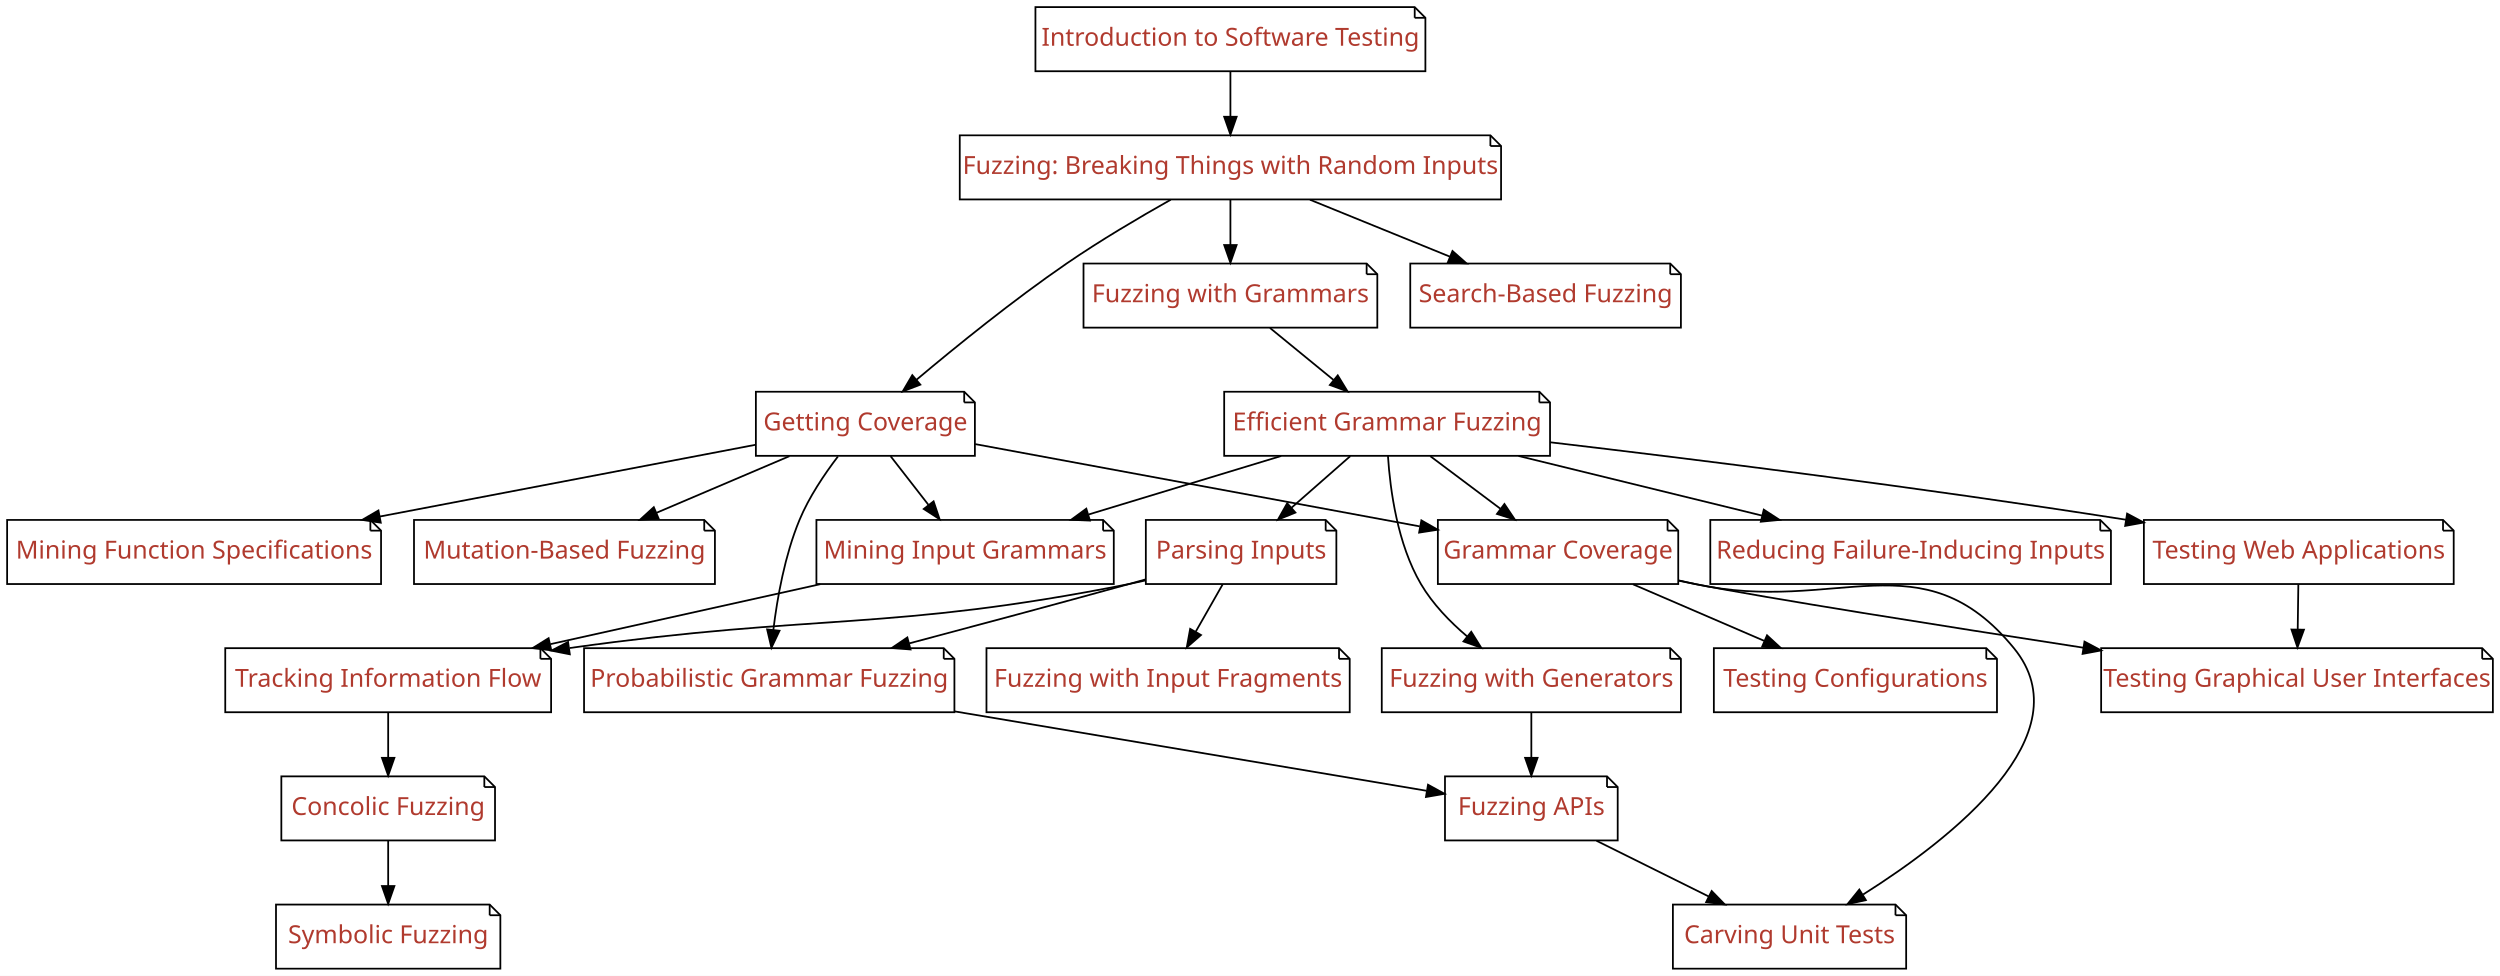
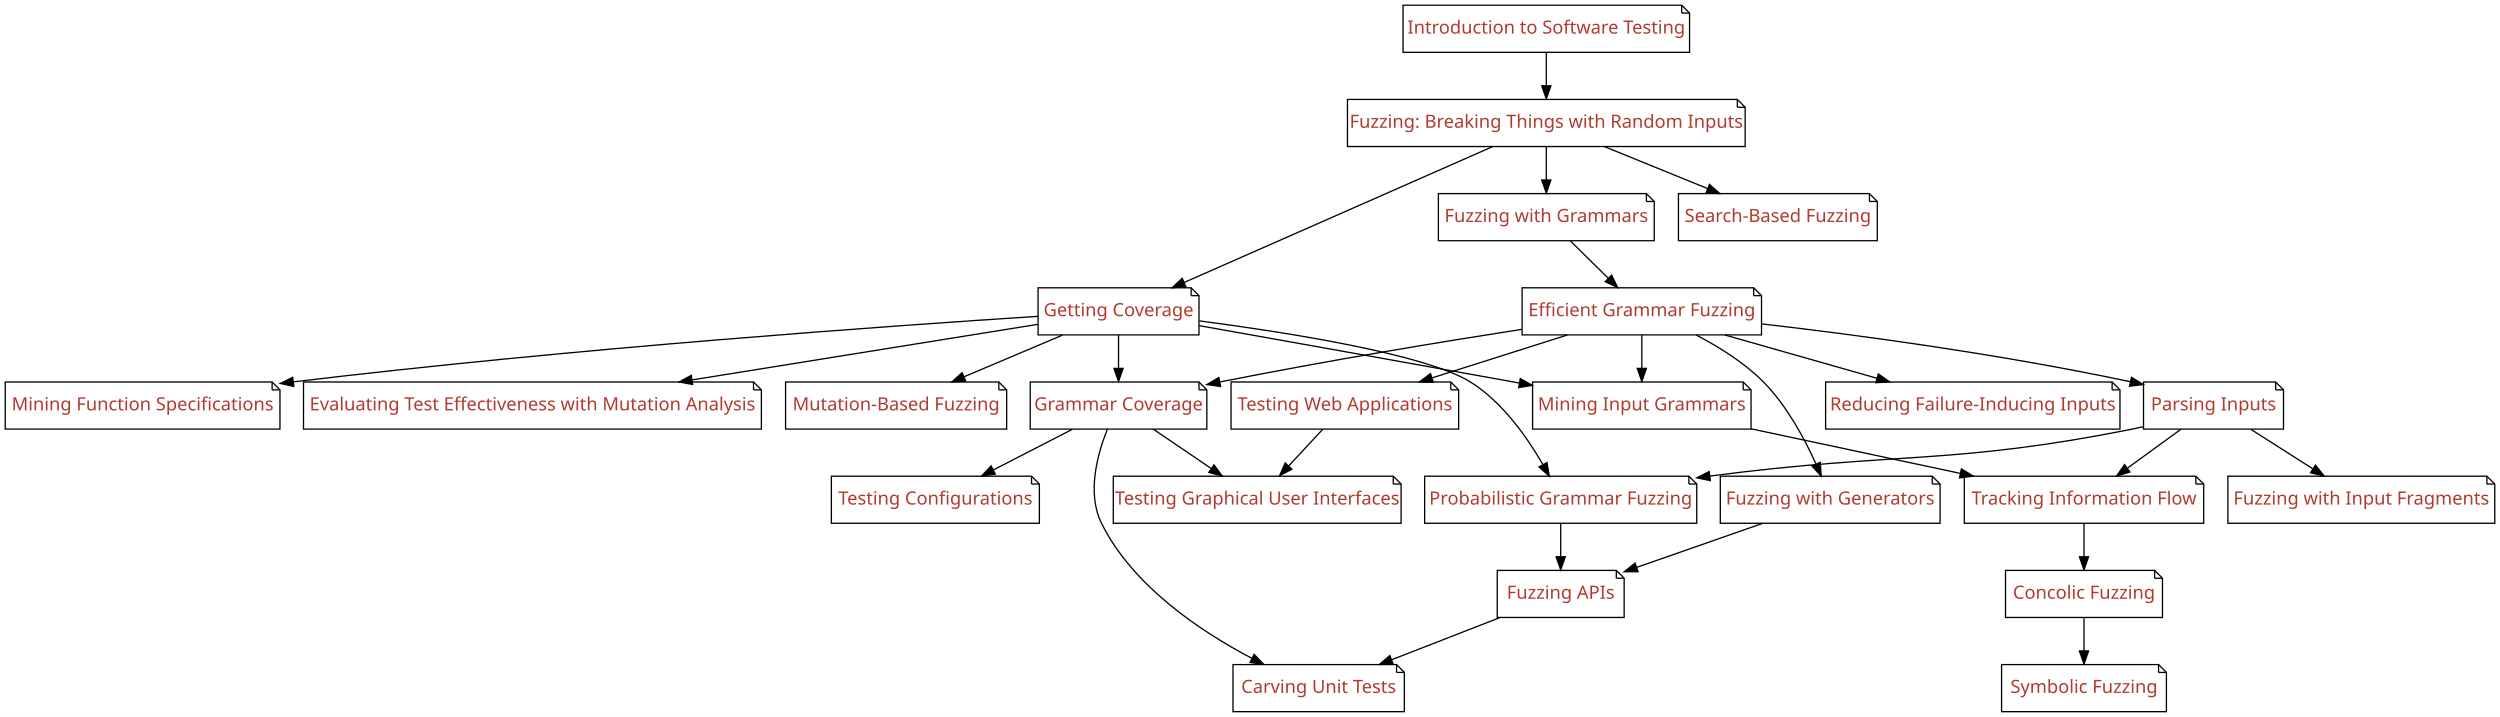
- <svg xmlns="http://www.w3.org/2000/svg" xmlns:xlink="http://www.w3.org/1999/xlink" width="1404pt" height="548pt" viewBox="0.00 0.00 1404.00 548.00">
+ <svg xmlns="http://www.w3.org/2000/svg" xmlns:xlink="http://www.w3.org/1999/xlink" width="1911pt" height="548pt" viewBox="0.00 0.00 1911.00 548.00">
  <g id="graph0" class="graph" transform="scale(1 1) rotate(0) translate(4 544)">
-     <polygon fill="#ffffff" stroke="transparent" points="-4,4 -4,-544 1400,-544 1400,4 -4,4" />
+     <polygon fill="#ffffff" stroke="transparent" points="-4,4 -4,-544 1907,-544 1907,4 -4,4" />
    <g id="node1" class="node">
      <g id="a_node1">
        <a xlink:href="Fuzzer.ipynb" xlink:title="Fuzzer">
-           <polygon fill="#ffffff" stroke="#000000" points="833,-468 535,-468 535,-432 839,-432 839,-462 833,-468" />
-           <polyline fill="none" stroke="#000000" points="833,-468 833,-462 " />
-           <polyline fill="none" stroke="#000000" points="839,-462 833,-462 " />
-           <text text-anchor="middle" x="687" y="-446.3" font-family="Patua One" font-size="14.00" fill="#b03a2e">Fuzzing: Breaking Things with Random Inputs</text>
+           <polygon fill="#ffffff" stroke="#000000" points="1324,-468 1026,-468 1026,-432 1330,-432 1330,-462 1324,-468" />
+           <polyline fill="none" stroke="#000000" points="1324,-468 1324,-462 " />
+           <polyline fill="none" stroke="#000000" points="1330,-462 1324,-462 " />
+           <text text-anchor="middle" x="1178" y="-446.3" font-family="Patua One" font-size="14.00" fill="#b03a2e">Fuzzing: Breaking Things with Random Inputs</text>
        </a>
      </g>
    </g>
    <g id="node2" class="node">
      <g id="a_node2">
        <a xlink:href="Coverage.ipynb" xlink:title="Coverage">
-           <polygon fill="#ffffff" stroke="#000000" points="537.5,-324 420.5,-324 420.5,-288 543.5,-288 543.5,-318 537.5,-324" />
-           <polyline fill="none" stroke="#000000" points="537.5,-324 537.5,-318 " />
-           <polyline fill="none" stroke="#000000" points="543.5,-318 537.5,-318 " />
-           <text text-anchor="middle" x="482" y="-302.3" font-family="Patua One" font-size="14.00" fill="#b03a2e">Getting Coverage</text>
+           <polygon fill="#ffffff" stroke="#000000" points="906.5,-324 789.5,-324 789.5,-288 912.5,-288 912.5,-318 906.5,-324" />
+           <polyline fill="none" stroke="#000000" points="906.5,-324 906.5,-318 " />
+           <polyline fill="none" stroke="#000000" points="912.5,-318 906.5,-318 " />
+           <text text-anchor="middle" x="851" y="-302.3" font-family="Patua One" font-size="14.00" fill="#b03a2e">Getting Coverage</text>
        </a>
      </g>
    </g>
    <g id="edge1" class="edge">
-       <path fill="none" stroke="#000000" d="M653.513,-431.86C635.751,-421.864 613.78,-408.894 595,-396 565.169,-375.518 533.07,-349.535 510.735,-330.758" />
-       <polygon fill="#000000" stroke="#000000" points="512.865,-327.976 502.97,-324.19 508.344,-333.321 512.865,-327.976" />
+       <path fill="none" stroke="#000000" d="M1136.916,-431.908C1076.996,-405.521 965.749,-356.531 901.104,-328.064" />
+       <polygon fill="#000000" stroke="#000000" points="902.478,-324.845 891.916,-324.018 899.657,-331.251 902.478,-324.845" />
    </g>
    <g id="node3" class="node">
      <g id="a_node3">
        <a xlink:href="SearchBasedFuzzer.ipynb" xlink:title="SearchBasedFuzzer">
-           <polygon fill="#ffffff" stroke="#000000" points="934,-396 788,-396 788,-360 940,-360 940,-390 934,-396" />
-           <polyline fill="none" stroke="#000000" points="934,-396 934,-390 " />
-           <polyline fill="none" stroke="#000000" points="940,-390 934,-390 " />
-           <text text-anchor="middle" x="864" y="-374.3" font-family="Patua One" font-size="14.00" fill="#b03a2e">Search-Based Fuzzing</text>
+           <polygon fill="#ffffff" stroke="#000000" points="1425,-396 1279,-396 1279,-360 1431,-360 1431,-390 1425,-396" />
+           <polyline fill="none" stroke="#000000" points="1425,-396 1425,-390 " />
+           <polyline fill="none" stroke="#000000" points="1431,-390 1425,-390 " />
+           <text text-anchor="middle" x="1355" y="-374.3" font-family="Patua One" font-size="14.00" fill="#b03a2e">Search-Based Fuzzing</text>
        </a>
      </g>
    </g>
    <g id="edge2" class="edge">
-       <path fill="none" stroke="#000000" d="M731.665,-431.831C755.548,-422.116 785.129,-410.083 810.263,-399.859" />
-       <polygon fill="#000000" stroke="#000000" points="811.712,-403.048 819.657,-396.038 809.075,-396.564 811.712,-403.048" />
+       <path fill="none" stroke="#000000" d="M1222.665,-431.831C1246.548,-422.116 1276.129,-410.083 1301.263,-399.859" />
+       <polygon fill="#000000" stroke="#000000" points="1302.713,-403.048 1310.657,-396.038 1300.075,-396.564 1302.713,-403.048" />
    </g>
    <g id="node4" class="node">
      <g id="a_node4">
        <a xlink:href="Grammars.ipynb" xlink:title="Grammars">
-           <polygon fill="#ffffff" stroke="#000000" points="763.5,-396 604.5,-396 604.5,-360 769.5,-360 769.5,-390 763.5,-396" />
-           <polyline fill="none" stroke="#000000" points="763.5,-396 763.5,-390 " />
-           <polyline fill="none" stroke="#000000" points="769.5,-390 763.5,-390 " />
-           <text text-anchor="middle" x="687" y="-374.3" font-family="Patua One" font-size="14.00" fill="#b03a2e">Fuzzing with Grammars</text>
+           <polygon fill="#ffffff" stroke="#000000" points="1254.5,-396 1095.5,-396 1095.5,-360 1260.5,-360 1260.5,-390 1254.5,-396" />
+           <polyline fill="none" stroke="#000000" points="1254.5,-396 1254.5,-390 " />
+           <polyline fill="none" stroke="#000000" points="1260.5,-390 1254.5,-390 " />
+           <text text-anchor="middle" x="1178" y="-374.3" font-family="Patua One" font-size="14.00" fill="#b03a2e">Fuzzing with Grammars</text>
        </a>
      </g>
    </g>
    <g id="edge3" class="edge">
-       <path fill="none" stroke="#000000" d="M687,-431.831C687,-424.131 687,-414.974 687,-406.417" />
-       <polygon fill="#000000" stroke="#000000" points="690.5,-406.413 687,-396.413 683.5,-406.413 690.5,-406.413" />
+       <path fill="none" stroke="#000000" d="M1178,-431.831C1178,-424.131 1178,-414.974 1178,-406.417" />
+       <polygon fill="#000000" stroke="#000000" points="1181.5,-406.413 1178,-396.413 1174.5,-406.413 1181.5,-406.413" />
    </g>
    <g id="node6" class="node">
      <g id="a_node6">
        <a xlink:href="MutationFuzzer.ipynb" xlink:title="MutationFuzzer">
-           <polygon fill="#ffffff" stroke="#000000" points="391.5,-252 228.5,-252 228.5,-216 397.5,-216 397.5,-246 391.5,-252" />
-           <polyline fill="none" stroke="#000000" points="391.5,-252 391.5,-246 " />
-           <polyline fill="none" stroke="#000000" points="397.5,-246 391.5,-246 " />
-           <text text-anchor="middle" x="313" y="-230.3" font-family="Patua One" font-size="14.00" fill="#b03a2e">Mutation-Based Fuzzing</text>
+           <polygon fill="#ffffff" stroke="#000000" points="759.5,-252 596.5,-252 596.5,-216 765.5,-216 765.5,-246 759.5,-252" />
+           <polyline fill="none" stroke="#000000" points="759.5,-252 759.5,-246 " />
+           <polyline fill="none" stroke="#000000" points="765.5,-246 759.5,-246 " />
+           <text text-anchor="middle" x="681" y="-230.3" font-family="Patua One" font-size="14.00" fill="#b03a2e">Mutation-Based Fuzzing</text>
        </a>
      </g>
    </g>
    <g id="edge5" class="edge">
-       <path fill="none" stroke="#000000" d="M439.354,-287.831C416.651,-278.159 388.555,-266.189 364.626,-255.994" />
-       <polygon fill="#000000" stroke="#000000" points="365.911,-252.738 355.339,-252.038 363.167,-259.178 365.911,-252.738" />
+       <path fill="none" stroke="#000000" d="M808.102,-287.831C785.264,-278.159 757.002,-266.189 732.931,-255.994" />
+       <polygon fill="#000000" stroke="#000000" points="734.163,-252.715 723.59,-252.038 731.433,-259.161 734.163,-252.715" />
    </g>
    <g id="node7" class="node">
      <g id="a_node7">
-         <a xlink:href="GrammarCoverageFuzzer.ipynb" xlink:title="GrammarCoverageFuzzer">
-           <polygon fill="#ffffff" stroke="#000000" points="932.5,-252 803.5,-252 803.5,-216 938.5,-216 938.5,-246 932.5,-252" />
-           <polyline fill="none" stroke="#000000" points="932.5,-252 932.5,-246 " />
-           <polyline fill="none" stroke="#000000" points="938.5,-246 932.5,-246 " />
-           <text text-anchor="middle" x="871" y="-230.3" font-family="Patua One" font-size="14.00" fill="#b03a2e">Grammar Coverage</text>
+         <a xlink:href="MutationAnalysis.ipynb" xlink:title="MutationAnalysis">
+           <polygon fill="#ffffff" stroke="#000000" points="572,-252 228,-252 228,-216 578,-216 578,-246 572,-252" />
+           <polyline fill="none" stroke="#000000" points="572,-252 572,-246 " />
+           <polyline fill="none" stroke="#000000" points="578,-246 572,-246 " />
+           <text text-anchor="middle" x="403" y="-230.3" font-family="Patua One" font-size="14.00" fill="#b03a2e">Evaluating Test Effectiveness with Mutation Analysis</text>
        </a>
      </g>
    </g>
    <g id="edge6" class="edge">
-       <path fill="none" stroke="#000000" d="M543.638,-294.591C611.262,-282.075 719.929,-261.962 793.33,-248.376" />
-       <polygon fill="#000000" stroke="#000000" points="794.249,-251.765 803.445,-246.504 792.975,-244.882 794.249,-251.765" />
+       <path fill="none" stroke="#000000" d="M789.178,-296.064C721.295,-285.155 610.584,-267.362 525.066,-253.618" />
+       <polygon fill="#000000" stroke="#000000" points="525.46,-250.136 515.031,-252.005 524.349,-257.048 525.46,-250.136" />
    </g>
    <g id="node8" class="node">
      <g id="a_node8">
-         <a xlink:href="ProbabilisticGrammarFuzzer.ipynb" xlink:title="ProbabilisticGrammarFuzzer">
-           <polygon fill="#ffffff" stroke="#000000" points="526,-180 324,-180 324,-144 532,-144 532,-174 526,-180" />
-           <polyline fill="none" stroke="#000000" points="526,-180 526,-174 " />
-           <polyline fill="none" stroke="#000000" points="532,-174 526,-174 " />
-           <text text-anchor="middle" x="428" y="-158.3" font-family="Patua One" font-size="14.00" fill="#b03a2e">Probabilistic Grammar Fuzzing</text>
+         <a xlink:href="GrammarCoverageFuzzer.ipynb" xlink:title="GrammarCoverageFuzzer">
+           <polygon fill="#ffffff" stroke="#000000" points="912.5,-252 783.5,-252 783.5,-216 918.5,-216 918.5,-246 912.5,-252" />
+           <polyline fill="none" stroke="#000000" points="912.5,-252 912.5,-246 " />
+           <polyline fill="none" stroke="#000000" points="918.5,-246 912.5,-246 " />
+           <text text-anchor="middle" x="851" y="-230.3" font-family="Patua One" font-size="14.00" fill="#b03a2e">Grammar Coverage</text>
        </a>
      </g>
    </g>
    <g id="edge7" class="edge">
-       <path fill="none" stroke="#000000" d="M466.572,-287.627C458.971,-277.668 450.319,-264.804 445,-252 436.79,-232.236 432.514,-208.378 430.305,-190.193" />
-       <polygon fill="#000000" stroke="#000000" points="433.781,-189.783 429.228,-180.216 426.821,-190.534 433.781,-189.783" />
+       <path fill="none" stroke="#000000" d="M851,-287.831C851,-280.131 851,-270.974 851,-262.417" />
+       <polygon fill="#000000" stroke="#000000" points="854.5,-262.413 851,-252.413 847.5,-262.413 854.5,-262.413" />
    </g>
    <g id="node9" class="node">
      <g id="a_node9">
-         <a xlink:href="GrammarMiner.ipynb" xlink:title="GrammarMiner">
-           <polygon fill="#ffffff" stroke="#000000" points="615.5,-252 454.5,-252 454.5,-216 621.5,-216 621.5,-246 615.5,-252" />
-           <polyline fill="none" stroke="#000000" points="615.5,-252 615.5,-246 " />
-           <polyline fill="none" stroke="#000000" points="621.5,-246 615.5,-246 " />
-           <text text-anchor="middle" x="538" y="-230.3" font-family="Patua One" font-size="14.00" fill="#b03a2e">Mining Input Grammars</text>
+         <a xlink:href="ProbabilisticGrammarFuzzer.ipynb" xlink:title="ProbabilisticGrammarFuzzer">
+           <polygon fill="#ffffff" stroke="#000000" points="1287,-180 1085,-180 1085,-144 1293,-144 1293,-174 1287,-180" />
+           <polyline fill="none" stroke="#000000" points="1287,-180 1287,-174 " />
+           <polyline fill="none" stroke="#000000" points="1293,-174 1287,-174 " />
+           <text text-anchor="middle" x="1189" y="-158.3" font-family="Patua One" font-size="14.00" fill="#b03a2e">Probabilistic Grammar Fuzzing</text>
        </a>
      </g>
    </g>
    <g id="edge8" class="edge">
-       <path fill="none" stroke="#000000" d="M496.131,-287.831C502.581,-279.539 510.344,-269.557 517.425,-260.453" />
-       <polygon fill="#000000" stroke="#000000" points="520.302,-262.456 523.679,-252.413 514.776,-258.158 520.302,-262.456" />
+       <path fill="none" stroke="#000000" d="M912.774,-298.707C981.12,-289.758 1086.095,-273.134 1120,-252 1144.487,-236.736 1163.551,-209.453 1175.376,-188.914" />
+       <polygon fill="#000000" stroke="#000000" points="1178.518,-190.465 1180.293,-180.02 1172.391,-187.078 1178.518,-190.465" />
    </g>
    <g id="node10" class="node">
      <g id="a_node10">
+         <a xlink:href="GrammarMiner.ipynb" xlink:title="GrammarMiner">
+           <polygon fill="#ffffff" stroke="#000000" points="1328.5,-252 1167.5,-252 1167.5,-216 1334.5,-216 1334.5,-246 1328.5,-252" />
+           <polyline fill="none" stroke="#000000" points="1328.5,-252 1328.5,-246 " />
+           <polyline fill="none" stroke="#000000" points="1334.5,-246 1328.5,-246 " />
+           <text text-anchor="middle" x="1251" y="-230.3" font-family="Patua One" font-size="14.00" fill="#b03a2e">Mining Input Grammars</text>
+         </a>
+       </g>
+     </g>
+     <g id="edge9" class="edge">
+       <path fill="none" stroke="#000000" d="M912.614,-295.07C973.656,-284.222 1069.802,-267.079 1153,-252 1154.463,-251.735 1155.938,-251.467 1157.422,-251.198" />
+       <polygon fill="#000000" stroke="#000000" points="1158.125,-254.627 1167.337,-249.394 1156.872,-247.74 1158.125,-254.627" />
+     </g>
+     <g id="node11" class="node">
+       <g id="a_node11">
        <a xlink:href="DynamicInvariants.ipynb" xlink:title="DynamicInvariants">
          <polygon fill="#ffffff" stroke="#000000" points="204,-252 0,-252 0,-216 210,-216 210,-246 204,-252" />
          <polyline fill="none" stroke="#000000" points="204,-252 204,-246 " />
          <polyline fill="none" stroke="#000000" points="210,-246 204,-246 " />
          <text text-anchor="middle" x="105" y="-230.3" font-family="Patua One" font-size="14.00" fill="#b03a2e">Mining Function Specifications</text>
        </a>
      </g>
    </g>
-     <g id="edge9" class="edge">
-       <path fill="none" stroke="#000000" d="M420.168,-294.191C363.026,-283.278 276.979,-266.845 209.225,-253.905" />
-       <polygon fill="#000000" stroke="#000000" points="209.845,-250.46 199.366,-252.022 208.532,-257.336 209.845,-250.46" />
-     </g>
-     <g id="node11" class="node">
-       <g id="a_node11">
+     <g id="edge10" class="edge">
+       <path fill="none" stroke="#000000" d="M789.396,-302.202C677.953,-295.011 435.262,-277.884 220.452,-252.131" />
+       <polygon fill="#000000" stroke="#000000" points="220.592,-248.622 210.244,-250.898 219.752,-255.572 220.592,-248.622" />
+     </g>
+     <g id="node12" class="node">
+       <g id="a_node12">
        <a xlink:href="GrammarFuzzer.ipynb" xlink:title="GrammarFuzzer">
-           <polygon fill="#ffffff" stroke="#000000" points="860.5,-324 683.5,-324 683.5,-288 866.5,-288 866.5,-318 860.5,-324" />
-           <polyline fill="none" stroke="#000000" points="860.5,-324 860.5,-318 " />
-           <polyline fill="none" stroke="#000000" points="866.5,-318 860.5,-318 " />
-           <text text-anchor="middle" x="775" y="-302.3" font-family="Patua One" font-size="14.00" fill="#b03a2e">Efficient Grammar Fuzzing</text>
-         </a>
-       </g>
-     </g>
-     <g id="edge10" class="edge">
-       <path fill="none" stroke="#000000" d="M709.206,-359.831C720.045,-350.963 733.244,-340.164 744.968,-330.572" />
-       <polygon fill="#000000" stroke="#000000" points="747.278,-333.204 752.801,-324.163 742.845,-327.786 747.278,-333.204" />
+           <polygon fill="#ffffff" stroke="#000000" points="1336.5,-324 1159.5,-324 1159.5,-288 1342.5,-288 1342.5,-318 1336.5,-324" />
+           <polyline fill="none" stroke="#000000" points="1336.5,-324 1336.5,-318 " />
+           <polyline fill="none" stroke="#000000" points="1342.5,-318 1336.5,-318 " />
+           <text text-anchor="middle" x="1251" y="-302.3" font-family="Patua One" font-size="14.00" fill="#b03a2e">Efficient Grammar Fuzzing</text>
+         </a>
+       </g>
+     </g>
+     <g id="edge11" class="edge">
+       <path fill="none" stroke="#000000" d="M1196.421,-359.831C1205.153,-351.219 1215.732,-340.785 1225.242,-331.405" />
+       <polygon fill="#000000" stroke="#000000" points="1227.923,-333.677 1232.585,-324.163 1223.007,-328.693 1227.923,-333.677" />
    </g>
    <g id="node5" class="node">
      <g id="a_node5">
        <a xlink:href="Intro_Testing.ipynb" xlink:title="Intro_Testing">
-           <polygon fill="#ffffff" stroke="#000000" points="790.5,-540 577.5,-540 577.5,-504 796.5,-504 796.5,-534 790.5,-540" />
-           <polyline fill="none" stroke="#000000" points="790.5,-540 790.5,-534 " />
-           <polyline fill="none" stroke="#000000" points="796.5,-534 790.5,-534 " />
-           <text text-anchor="middle" x="687" y="-518.3" font-family="Patua One" font-size="14.00" fill="#b03a2e">Introduction to Software Testing</text>
+           <polygon fill="#ffffff" stroke="#000000" points="1281.5,-540 1068.5,-540 1068.5,-504 1287.5,-504 1287.5,-534 1281.5,-540" />
+           <polyline fill="none" stroke="#000000" points="1281.5,-540 1281.5,-534 " />
+           <polyline fill="none" stroke="#000000" points="1287.5,-534 1281.5,-534 " />
+           <text text-anchor="middle" x="1178" y="-518.3" font-family="Patua One" font-size="14.00" fill="#b03a2e">Introduction to Software Testing</text>
        </a>
      </g>
    </g>
    <g id="edge4" class="edge">
-       <path fill="none" stroke="#000000" d="M687,-503.831C687,-496.131 687,-486.974 687,-478.417" />
-       <polygon fill="#000000" stroke="#000000" points="690.5,-478.413 687,-468.413 683.5,-478.413 690.5,-478.413" />
+       <path fill="none" stroke="#000000" d="M1178,-503.831C1178,-496.131 1178,-486.974 1178,-478.417" />
+       <polygon fill="#000000" stroke="#000000" points="1181.5,-478.413 1178,-468.413 1174.5,-478.413 1181.5,-478.413" />
+     </g>
+     <g id="node17" class="node">
+       <g id="a_node17">
+         <a xlink:href="ConfigurationFuzzer.ipynb" xlink:title="ConfigurationFuzzer">
+           <polygon fill="#ffffff" stroke="#000000" points="784.5,-180 631.5,-180 631.5,-144 790.5,-144 790.5,-174 784.5,-180" />
+           <polyline fill="none" stroke="#000000" points="784.5,-180 784.5,-174 " />
+           <polyline fill="none" stroke="#000000" points="790.5,-174 784.5,-174 " />
+           <text text-anchor="middle" x="711" y="-158.3" font-family="Patua One" font-size="14.00" fill="#b03a2e">Testing Configurations</text>
+         </a>
+       </g>
+     </g>
+     <g id="edge18" class="edge">
+       <path fill="none" stroke="#000000" d="M815.672,-215.831C797.351,-206.409 774.79,-194.806 755.311,-184.788" />
+       <polygon fill="#000000" stroke="#000000" points="756.81,-181.624 746.317,-180.163 753.609,-187.849 756.81,-181.624" />
+     </g>
+     <g id="node18" class="node">
+       <g id="a_node18">
+         <a xlink:href="Carver.ipynb" xlink:title="Carver">
+           <polygon fill="#ffffff" stroke="#000000" points="1063.5,-36 938.5,-36 938.5,0 1069.5,0 1069.5,-30 1063.5,-36" />
+           <polyline fill="none" stroke="#000000" points="1063.5,-36 1063.5,-30 " />
+           <polyline fill="none" stroke="#000000" points="1069.5,-30 1063.5,-30 " />
+           <text text-anchor="middle" x="1004" y="-14.3" font-family="Patua One" font-size="14.00" fill="#b03a2e">Carving Unit Tests</text>
+         </a>
+       </g>
+     </g>
+     <g id="edge19" class="edge">
+       <path fill="none" stroke="#000000" d="M842.429,-215.774C834.855,-196.864 826.628,-166.908 838,-144 861.755,-96.146 913.335,-61.576 952.737,-40.887" />
+       <polygon fill="#000000" stroke="#000000" points="954.644,-43.843 961.958,-36.179 951.46,-37.609 954.644,-43.843" />
+     </g>
+     <g id="node19" class="node">
+       <g id="a_node19">
+         <a xlink:href="GUIFuzzer.ipynb" xlink:title="GUIFuzzer">
+           <polygon fill="#ffffff" stroke="#000000" points="1061,-180 847,-180 847,-144 1067,-144 1067,-174 1061,-180" />
+           <polyline fill="none" stroke="#000000" points="1061,-180 1061,-174 " />
+           <polyline fill="none" stroke="#000000" points="1067,-174 1061,-174 " />
+           <text text-anchor="middle" x="957" y="-158.3" font-family="Patua One" font-size="14.00" fill="#b03a2e">Testing Graphical User Interfaces</text>
+         </a>
+       </g>
+     </g>
+     <g id="edge20" class="edge">
+       <path fill="none" stroke="#000000" d="M877.748,-215.831C891.055,-206.793 907.316,-195.748 921.638,-186.02" />
+       <polygon fill="#000000" stroke="#000000" points="923.955,-188.677 930.26,-180.163 920.021,-182.886 923.955,-188.677" />
+     </g>
+     <g id="node22" class="node">
+       <g id="a_node22">
+         <a xlink:href="APIFuzzer.ipynb" xlink:title="APIFuzzer">
+           <polygon fill="#ffffff" stroke="#000000" points="1231.5,-108 1140.5,-108 1140.5,-72 1237.5,-72 1237.5,-102 1231.5,-108" />
+           <polyline fill="none" stroke="#000000" points="1231.5,-108 1231.5,-102 " />
+           <polyline fill="none" stroke="#000000" points="1237.5,-102 1231.5,-102 " />
+           <text text-anchor="middle" x="1189" y="-86.3" font-family="Patua One" font-size="14.00" fill="#b03a2e">Fuzzing APIs</text>
+         </a>
+       </g>
+     </g>
+     <g id="edge24" class="edge">
+       <path fill="none" stroke="#000000" d="M1189,-143.831C1189,-136.131 1189,-126.974 1189,-118.417" />
+       <polygon fill="#000000" stroke="#000000" points="1192.5,-118.413 1189,-108.413 1185.5,-118.413 1192.5,-118.413" />
+     </g>
+     <g id="node21" class="node">
+       <g id="a_node21">
+         <a xlink:href="InformationFlow.ipynb" xlink:title="InformationFlow">
+           <polygon fill="#ffffff" stroke="#000000" points="1674.5,-180 1497.5,-180 1497.5,-144 1680.5,-144 1680.5,-174 1674.5,-180" />
+           <polyline fill="none" stroke="#000000" points="1674.5,-180 1674.5,-174 " />
+           <polyline fill="none" stroke="#000000" points="1680.5,-174 1674.5,-174 " />
+           <text text-anchor="middle" x="1589" y="-158.3" font-family="Patua One" font-size="14.00" fill="#b03a2e">Tracking Information Flow</text>
+         </a>
+       </g>
+     </g>
+     <g id="edge26" class="edge">
+       <path fill="none" stroke="#000000" d="M1334.551,-216.202C1383.026,-205.876 1444.231,-192.838 1494.464,-182.138" />
+       <polygon fill="#000000" stroke="#000000" points="1495.306,-185.537 1504.357,-180.03 1493.848,-178.691 1495.306,-185.537" />
+     </g>
+     <g id="edge12" class="edge">
+       <path fill="none" stroke="#000000" d="M1159.174,-292.25C1096.842,-282.541 1012.354,-268.652 928.508,-252.036" />
+       <polygon fill="#000000" stroke="#000000" points="929.044,-248.574 918.553,-250.049 927.675,-255.439 929.044,-248.574" />
+     </g>
+     <g id="edge16" class="edge">
+       <path fill="none" stroke="#000000" d="M1251,-287.831C1251,-280.131 1251,-270.974 1251,-262.417" />
+       <polygon fill="#000000" stroke="#000000" points="1254.5,-262.413 1251,-252.413 1247.5,-262.413 1254.5,-262.413" />
+     </g>
+     <g id="node13" class="node">
+       <g id="a_node13">
+         <a xlink:href="Parser.ipynb" xlink:title="Parser">
+           <polygon fill="#ffffff" stroke="#000000" points="1735.5,-252 1634.5,-252 1634.5,-216 1741.5,-216 1741.5,-246 1735.5,-252" />
+           <polyline fill="none" stroke="#000000" points="1735.5,-252 1735.5,-246 " />
+           <polyline fill="none" stroke="#000000" points="1741.5,-246 1735.5,-246 " />
+           <text text-anchor="middle" x="1688" y="-230.3" font-family="Patua One" font-size="14.00" fill="#b03a2e">Parsing Inputs</text>
+         </a>
+       </g>
+     </g>
+     <g id="edge13" class="edge">
+       <path fill="none" stroke="#000000" d="M1342.566,-296.432C1416.501,-287.871 1523.281,-273.622 1624.565,-252.172" />
+       <polygon fill="#000000" stroke="#000000" points="1625.305,-255.593 1634.349,-250.073 1623.837,-248.748 1625.305,-255.593" />
+     </g>
+     <g id="node14" class="node">
+       <g id="a_node14">
+         <a xlink:href="GeneratorGrammarFuzzer.ipynb" xlink:title="GeneratorGrammarFuzzer">
+           <polygon fill="#ffffff" stroke="#000000" points="1473,-180 1311,-180 1311,-144 1479,-144 1479,-174 1473,-180" />
+           <polyline fill="none" stroke="#000000" points="1473,-180 1473,-174 " />
+           <polyline fill="none" stroke="#000000" points="1479,-174 1473,-174 " />
+           <text text-anchor="middle" x="1395" y="-158.3" font-family="Patua One" font-size="14.00" fill="#b03a2e">Fuzzing with Generators</text>
+         </a>
+       </g>
+     </g>
+     <g id="edge14" class="edge">
+       <path fill="none" stroke="#000000" d="M1292.68,-287.83C1310.003,-278.84 1329.423,-266.731 1344,-252 1361.749,-234.063 1375.378,-208.704 1384.063,-189.473" />
+       <polygon fill="#000000" stroke="#000000" points="1387.383,-190.614 1388.15,-180.047 1380.961,-187.83 1387.383,-190.614" />
+     </g>
+     <g id="node15" class="node">
+       <g id="a_node15">
+         <a xlink:href="Reducer.ipynb" xlink:title="Reducer">
+           <polygon fill="#ffffff" stroke="#000000" points="1610.5,-252 1391.5,-252 1391.5,-216 1616.5,-216 1616.5,-246 1610.5,-252" />
+           <polyline fill="none" stroke="#000000" points="1610.5,-252 1610.5,-246 " />
+           <polyline fill="none" stroke="#000000" points="1616.5,-246 1610.5,-246 " />
+           <text text-anchor="middle" x="1504" y="-230.3" font-family="Patua One" font-size="14.00" fill="#b03a2e">Reducing Failure-Inducing Inputs</text>
+         </a>
+       </g>
+     </g>
+     <g id="edge15" class="edge">
+       <path fill="none" stroke="#000000" d="M1314.516,-287.924C1349.854,-277.868 1393.997,-265.305 1430.784,-254.836" />
+       <polygon fill="#000000" stroke="#000000" points="1431.798,-258.187 1440.458,-252.083 1429.882,-251.454 1431.798,-258.187" />
    </g>
    <g id="node16" class="node">
      <g id="a_node16">
-         <a xlink:href="ConfigurationFuzzer.ipynb" xlink:title="ConfigurationFuzzer">
-           <polygon fill="#ffffff" stroke="#000000" points="1111.5,-180 958.5,-180 958.5,-144 1117.5,-144 1117.5,-174 1111.5,-180" />
-           <polyline fill="none" stroke="#000000" points="1111.5,-180 1111.5,-174 " />
-           <polyline fill="none" stroke="#000000" points="1117.5,-174 1111.5,-174 " />
-           <text text-anchor="middle" x="1038" y="-158.3" font-family="Patua One" font-size="14.00" fill="#b03a2e">Testing Configurations</text>
+         <a xlink:href="WebFuzzer.ipynb" xlink:title="WebFuzzer">
+           <polygon fill="#ffffff" stroke="#000000" points="1105,-252 937,-252 937,-216 1111,-216 1111,-246 1105,-252" />
+           <polyline fill="none" stroke="#000000" points="1105,-252 1105,-246 " />
+           <polyline fill="none" stroke="#000000" points="1111,-246 1105,-246 " />
+           <text text-anchor="middle" x="1024" y="-230.3" font-family="Patua One" font-size="14.00" fill="#b03a2e">Testing Web Applications</text>
        </a>
      </g>
    </g>
    <g id="edge17" class="edge">
-       <path fill="none" stroke="#000000" d="M913.141,-215.831C935.476,-206.202 963.094,-194.295 986.671,-184.13" />
-       <polygon fill="#000000" stroke="#000000" points="988.365,-187.211 996.162,-180.038 985.593,-180.783 988.365,-187.211" />
-     </g>
-     <g id="node17" class="node">
-       <g id="a_node17">
-         <a xlink:href="Carver.ipynb" xlink:title="Carver">
-           <polygon fill="#ffffff" stroke="#000000" points="1060.5,-36 935.5,-36 935.5,0 1066.5,0 1066.5,-30 1060.5,-36" />
-           <polyline fill="none" stroke="#000000" points="1060.5,-36 1060.5,-30 " />
-           <polyline fill="none" stroke="#000000" points="1066.5,-30 1060.5,-30 " />
-           <text text-anchor="middle" x="1001" y="-14.3" font-family="Patua One" font-size="14.00" fill="#b03a2e">Carving Unit Tests</text>
-         </a>
-       </g>
-     </g>
-     <g id="edge18" class="edge">
-       <path fill="none" stroke="#000000" d="M938.579,-218.077C941.762,-217.366 944.914,-216.671 948,-216 1027.296,-198.762 1075.586,-242.783 1127,-180 1166.61,-131.63 1092.729,-73.461 1042.324,-41.65" />
-       <polygon fill="#000000" stroke="#000000" points="1043.875,-38.493 1033.529,-36.212 1040.194,-44.448 1043.875,-38.493" />
-     </g>
-     <g id="node18" class="node">
-       <g id="a_node18">
-         <a xlink:href="GUIFuzzer.ipynb" xlink:title="GUIFuzzer">
-           <polygon fill="#ffffff" stroke="#000000" points="1390,-180 1176,-180 1176,-144 1396,-144 1396,-174 1390,-180" />
-           <polyline fill="none" stroke="#000000" points="1390,-180 1390,-174 " />
-           <polyline fill="none" stroke="#000000" points="1396,-174 1390,-174 " />
-           <text text-anchor="middle" x="1286" y="-158.3" font-family="Patua One" font-size="14.00" fill="#b03a2e">Testing Graphical User Interfaces</text>
-         </a>
-       </g>
-     </g>
-     <g id="edge19" class="edge">
-       <path fill="none" stroke="#000000" d="M938.547,-217.923C941.739,-217.254 944.902,-216.609 948,-216 988.82,-207.979 1086.093,-192.579 1165.858,-180.271" />
-       <polygon fill="#000000" stroke="#000000" points="1166.64,-183.691 1175.991,-178.709 1165.574,-176.773 1166.64,-183.691" />
-     </g>
-     <g id="node21" class="node">
-       <g id="a_node21">
-         <a xlink:href="APIFuzzer.ipynb" xlink:title="APIFuzzer">
-           <polygon fill="#ffffff" stroke="#000000" points="898.5,-108 807.5,-108 807.5,-72 904.5,-72 904.5,-102 898.5,-108" />
-           <polyline fill="none" stroke="#000000" points="898.5,-108 898.5,-102 " />
-           <polyline fill="none" stroke="#000000" points="904.5,-102 898.5,-102 " />
-           <text text-anchor="middle" x="856" y="-86.3" font-family="Patua One" font-size="14.00" fill="#b03a2e">Fuzzing APIs</text>
-         </a>
-       </g>
-     </g>
-     <g id="edge23" class="edge">
-       <path fill="none" stroke="#000000" d="M532.153,-144.479C615.352,-130.483 728.943,-111.374 797.125,-99.904" />
-       <polygon fill="#000000" stroke="#000000" points="797.976,-103.31 807.257,-98.2 796.815,-96.407 797.976,-103.31" />
+       <path fill="none" stroke="#000000" d="M1194.011,-287.924C1162.709,-277.996 1123.708,-265.625 1090.959,-255.238" />
+       <polygon fill="#000000" stroke="#000000" points="1091.602,-251.77 1081.012,-252.083 1089.486,-258.443 1091.602,-251.77" />
+     </g>
+     <g id="edge22" class="edge">
+       <path fill="none" stroke="#000000" d="M1634.371,-217.819C1631.551,-217.16 1628.748,-216.547 1626,-216 1487.097,-188.333 1447.355,-198.896 1303.139,-180.104" />
+       <polygon fill="#000000" stroke="#000000" points="1303.404,-176.608 1293.03,-178.761 1302.483,-183.547 1303.404,-176.608" />
    </g>
    <g id="node20" class="node">
      <g id="a_node20">
-         <a xlink:href="InformationFlow.ipynb" xlink:title="InformationFlow">
-           <polygon fill="#ffffff" stroke="#000000" points="299.5,-180 122.5,-180 122.5,-144 305.5,-144 305.5,-174 299.5,-180" />
-           <polyline fill="none" stroke="#000000" points="299.5,-180 299.5,-174 " />
-           <polyline fill="none" stroke="#000000" points="305.5,-174 299.5,-174 " />
-           <text text-anchor="middle" x="214" y="-158.3" font-family="Patua One" font-size="14.00" fill="#b03a2e">Tracking Information Flow</text>
-         </a>
-       </g>
+         <a xlink:href="LangFuzzer.ipynb" xlink:title="LangFuzzer">
+           <polygon fill="#ffffff" stroke="#000000" points="1897,-180 1699,-180 1699,-144 1903,-144 1903,-174 1897,-180" />
+           <polyline fill="none" stroke="#000000" points="1897,-180 1897,-174 " />
+           <polyline fill="none" stroke="#000000" points="1903,-174 1897,-174 " />
+           <text text-anchor="middle" x="1801" y="-158.3" font-family="Patua One" font-size="14.00" fill="#b03a2e">Fuzzing with Input Fragments</text>
+         </a>
+       </g>
+     </g>
+     <g id="edge21" class="edge">
+       <path fill="none" stroke="#000000" d="M1716.515,-215.831C1730.834,-206.707 1748.362,-195.539 1763.734,-185.745" />
+       <polygon fill="#000000" stroke="#000000" points="1765.942,-188.488 1772.495,-180.163 1762.18,-182.585 1765.942,-188.488" />
+     </g>
+     <g id="edge23" class="edge">
+       <path fill="none" stroke="#000000" d="M1663.018,-215.831C1650.707,-206.878 1635.689,-195.956 1622.406,-186.296" />
+       <polygon fill="#000000" stroke="#000000" points="1624.12,-183.214 1613.974,-180.163 1620.003,-188.875 1624.12,-183.214" />
    </g>
    <g id="edge25" class="edge">
-       <path fill="none" stroke="#000000" d="M456.659,-215.924C410.546,-205.677 352.726,-192.828 305.095,-182.243" />
-       <polygon fill="#000000" stroke="#000000" points="305.614,-178.773 295.093,-180.021 304.096,-185.607 305.614,-178.773" />
-     </g>
-     <g id="edge11" class="edge">
-       <path fill="none" stroke="#000000" d="M799.225,-287.831C811.163,-278.878 825.726,-267.956 838.606,-258.296" />
-       <polygon fill="#000000" stroke="#000000" points="840.883,-260.963 846.783,-252.163 836.683,-255.363 840.883,-260.963" />
-     </g>
-     <g id="edge15" class="edge">
-       <path fill="none" stroke="#000000" d="M715.501,-287.924C682.679,-277.953 641.749,-265.519 607.467,-255.104" />
-       <polygon fill="#000000" stroke="#000000" points="608.109,-251.641 597.524,-252.083 606.074,-258.339 608.109,-251.641" />
-     </g>
-     <g id="node12" class="node">
-       <g id="a_node12">
-         <a xlink:href="Parser.ipynb" xlink:title="Parser">
-           <polygon fill="#ffffff" stroke="#000000" points="740.5,-252 639.5,-252 639.5,-216 746.5,-216 746.5,-246 740.5,-252" />
-           <polyline fill="none" stroke="#000000" points="740.5,-252 740.5,-246 " />
-           <polyline fill="none" stroke="#000000" points="746.5,-246 740.5,-246 " />
-           <text text-anchor="middle" x="693" y="-230.3" font-family="Patua One" font-size="14.00" fill="#b03a2e">Parsing Inputs</text>
-         </a>
-       </g>
-     </g>
-     <g id="edge12" class="edge">
-       <path fill="none" stroke="#000000" d="M754.308,-287.831C744.305,-279.048 732.145,-268.371 721.3,-258.849" />
-       <polygon fill="#000000" stroke="#000000" points="723.509,-256.131 713.685,-252.163 718.891,-261.391 723.509,-256.131" />
-     </g>
-     <g id="node13" class="node">
-       <g id="a_node13">
-         <a xlink:href="GeneratorGrammarFuzzer.ipynb" xlink:title="GeneratorGrammarFuzzer">
-           <polygon fill="#ffffff" stroke="#000000" points="934,-180 772,-180 772,-144 940,-144 940,-174 934,-180" />
-           <polyline fill="none" stroke="#000000" points="934,-180 934,-174 " />
-           <polyline fill="none" stroke="#000000" points="940,-174 934,-174 " />
-           <text text-anchor="middle" x="856" y="-158.3" font-family="Patua One" font-size="14.00" fill="#b03a2e">Fuzzing with Generators</text>
-         </a>
-       </g>
-     </g>
-     <g id="edge13" class="edge">
-       <path fill="none" stroke="#000000" d="M775.48,-287.883C776.717,-268.794 780.815,-238.444 794,-216 800.561,-204.832 810.26,-194.796 820.049,-186.494" />
-       <polygon fill="#000000" stroke="#000000" points="822.257,-189.21 827.861,-180.218 817.873,-183.753 822.257,-189.21" />
-     </g>
-     <g id="node14" class="node">
-       <g id="a_node14">
-         <a xlink:href="Reducer.ipynb" xlink:title="Reducer">
-           <polygon fill="#ffffff" stroke="#000000" points="1175.5,-252 956.5,-252 956.5,-216 1181.5,-216 1181.5,-246 1175.5,-252" />
-           <polyline fill="none" stroke="#000000" points="1175.5,-252 1175.5,-246 " />
-           <polyline fill="none" stroke="#000000" points="1181.5,-246 1175.5,-246 " />
-           <text text-anchor="middle" x="1069" y="-230.3" font-family="Patua One" font-size="14.00" fill="#b03a2e">Reducing Failure-Inducing Inputs</text>
-         </a>
-       </g>
-     </g>
-     <g id="edge14" class="edge">
-       <path fill="none" stroke="#000000" d="M848.809,-287.924C890.39,-277.741 942.461,-264.989 985.525,-254.443" />
-       <polygon fill="#000000" stroke="#000000" points="986.535,-257.799 995.415,-252.021 984.87,-251 986.535,-257.799" />
-     </g>
-     <g id="node15" class="node">
-       <g id="a_node15">
-         <a xlink:href="WebFuzzer.ipynb" xlink:title="WebFuzzer">
-           <polygon fill="#ffffff" stroke="#000000" points="1368,-252 1200,-252 1200,-216 1374,-216 1374,-246 1368,-252" />
-           <polyline fill="none" stroke="#000000" points="1368,-252 1368,-246 " />
-           <polyline fill="none" stroke="#000000" points="1374,-246 1368,-246 " />
-           <text text-anchor="middle" x="1287" y="-230.3" font-family="Patua One" font-size="14.00" fill="#b03a2e">Testing Web Applications</text>
-         </a>
-       </g>
-     </g>
-     <g id="edge16" class="edge">
-       <path fill="none" stroke="#000000" d="M866.51,-295.621C948.631,-285.962 1072.681,-270.519 1190.036,-252.109" />
-       <polygon fill="#000000" stroke="#000000" points="1190.584,-255.566 1199.916,-250.549 1189.493,-248.651 1190.584,-255.566" />
-     </g>
-     <g id="edge21" class="edge">
-       <path fill="none" stroke="#000000" d="M639.401,-218.619C636.222,-217.727 633.07,-216.849 630,-216 589.371,-204.766 544.038,-192.613 506.628,-182.686" />
-       <polygon fill="#000000" stroke="#000000" points="507.361,-179.259 496.798,-180.08 505.567,-186.025 507.361,-179.259" />
-     </g>
-     <g id="node19" class="node">
-       <g id="a_node19">
-         <a xlink:href="LangFuzzer.ipynb" xlink:title="LangFuzzer">
-           <polygon fill="#ffffff" stroke="#000000" points="748,-180 550,-180 550,-144 754,-144 754,-174 748,-180" />
-           <polyline fill="none" stroke="#000000" points="748,-180 748,-174 " />
-           <polyline fill="none" stroke="#000000" points="754,-174 748,-174 " />
-           <text text-anchor="middle" x="652" y="-158.3" font-family="Patua One" font-size="14.00" fill="#b03a2e">Fuzzing with Input Fragments</text>
-         </a>
-       </g>
-     </g>
-     <g id="edge20" class="edge">
-       <path fill="none" stroke="#000000" d="M682.654,-215.831C678.076,-207.792 672.595,-198.167 667.541,-189.292" />
-       <polygon fill="#000000" stroke="#000000" points="670.475,-187.371 662.485,-180.413 664.392,-190.835 670.475,-187.371" />
-     </g>
-     <g id="edge22" class="edge">
-       <path fill="none" stroke="#000000" d="M639.186,-217.995C636.09,-217.271 633.013,-216.598 630,-216 495.027,-189.195 456.238,-199.839 315.9,-180.063" />
-       <polygon fill="#000000" stroke="#000000" points="316.014,-176.544 305.618,-178.586 315.018,-183.472 316.014,-176.544" />
-     </g>
-     <g id="edge24" class="edge">
-       <path fill="none" stroke="#000000" d="M856,-143.831C856,-136.131 856,-126.974 856,-118.417" />
-       <polygon fill="#000000" stroke="#000000" points="859.5,-118.413 856,-108.413 852.5,-118.413 859.5,-118.413" />
-     </g>
-     <g id="edge29" class="edge">
-       <path fill="none" stroke="#000000" d="M1286.748,-215.831C1286.641,-208.131 1286.514,-198.974 1286.395,-190.417" />
-       <polygon fill="#000000" stroke="#000000" points="1289.894,-190.364 1286.256,-180.413 1282.895,-190.461 1289.894,-190.364" />
-     </g>
-     <g id="node22" class="node">
-       <g id="a_node22">
-         <a xlink:href="ConcolicFuzzer.ipynb" xlink:title="ConcolicFuzzer">
-           <polygon fill="#ffffff" stroke="#000000" points="268,-108 154,-108 154,-72 274,-72 274,-102 268,-108" />
-           <polyline fill="none" stroke="#000000" points="268,-108 268,-102 " />
-           <polyline fill="none" stroke="#000000" points="274,-102 268,-102 " />
-           <text text-anchor="middle" x="214" y="-86.3" font-family="Patua One" font-size="14.00" fill="#b03a2e">Concolic Fuzzing</text>
-         </a>
-       </g>
-     </g>
-     <g id="edge26" class="edge">
-       <path fill="none" stroke="#000000" d="M214,-143.831C214,-136.131 214,-126.974 214,-118.417" />
-       <polygon fill="#000000" stroke="#000000" points="217.5,-118.413 214,-108.413 210.5,-118.413 217.5,-118.413" />
-     </g>
-     <g id="edge28" class="edge">
-       <path fill="none" stroke="#000000" d="M892.59,-71.831C911.724,-62.33 935.323,-50.612 955.612,-40.537" />
-       <polygon fill="#000000" stroke="#000000" points="957.274,-43.62 964.673,-36.038 954.16,-37.351 957.274,-43.62" />
+       <path fill="none" stroke="#000000" d="M1343.283,-143.924C1314.032,-133.7 1277.371,-120.887 1247.127,-110.316" />
+       <polygon fill="#000000" stroke="#000000" points="1248.145,-106.965 1237.55,-106.969 1245.835,-113.573 1248.145,-106.965" />
+     </g>
+     <g id="edge30" class="edge">
+       <path fill="none" stroke="#000000" d="M1007.093,-215.831C999.219,-207.369 989.708,-197.149 981.099,-187.897" />
+       <polygon fill="#000000" stroke="#000000" points="983.509,-185.35 974.135,-180.413 978.385,-190.118 983.509,-185.35" />
    </g>
    <g id="node23" class="node">
      <g id="a_node23">
+         <a xlink:href="ConcolicFuzzer.ipynb" xlink:title="ConcolicFuzzer">
+           <polygon fill="#ffffff" stroke="#000000" points="1643,-108 1529,-108 1529,-72 1649,-72 1649,-102 1643,-108" />
+           <polyline fill="none" stroke="#000000" points="1643,-108 1643,-102 " />
+           <polyline fill="none" stroke="#000000" points="1649,-102 1643,-102 " />
+           <text text-anchor="middle" x="1589" y="-86.3" font-family="Patua One" font-size="14.00" fill="#b03a2e">Concolic Fuzzing</text>
+         </a>
+       </g>
+     </g>
+     <g id="edge27" class="edge">
+       <path fill="none" stroke="#000000" d="M1589,-143.831C1589,-136.131 1589,-126.974 1589,-118.417" />
+       <polygon fill="#000000" stroke="#000000" points="1592.5,-118.413 1589,-108.413 1585.5,-118.413 1592.5,-118.413" />
+     </g>
+     <g id="edge29" class="edge">
+       <path fill="none" stroke="#000000" d="M1142.317,-71.831C1117.244,-62.073 1086.163,-49.977 1059.819,-39.724" />
+       <polygon fill="#000000" stroke="#000000" points="1060.936,-36.403 1050.348,-36.038 1058.397,-42.927 1060.936,-36.403" />
+     </g>
+     <g id="node24" class="node">
+       <g id="a_node24">
        <a xlink:href="SymbolicFuzzer.ipynb" xlink:title="SymbolicFuzzer">
-           <polygon fill="#ffffff" stroke="#000000" points="271,-36 151,-36 151,0 277,0 277,-30 271,-36" />
-           <polyline fill="none" stroke="#000000" points="271,-36 271,-30 " />
-           <polyline fill="none" stroke="#000000" points="277,-30 271,-30 " />
-           <text text-anchor="middle" x="214" y="-14.3" font-family="Patua One" font-size="14.00" fill="#b03a2e">Symbolic Fuzzing</text>
-         </a>
-       </g>
-     </g>
-     <g id="edge27" class="edge">
-       <path fill="none" stroke="#000000" d="M214,-71.831C214,-64.131 214,-54.974 214,-46.417" />
-       <polygon fill="#000000" stroke="#000000" points="217.5,-46.413 214,-36.413 210.5,-46.413 217.5,-46.413" />
+           <polygon fill="#ffffff" stroke="#000000" points="1646,-36 1526,-36 1526,0 1652,0 1652,-30 1646,-36" />
+           <polyline fill="none" stroke="#000000" points="1646,-36 1646,-30 " />
+           <polyline fill="none" stroke="#000000" points="1652,-30 1646,-30 " />
+           <text text-anchor="middle" x="1589" y="-14.3" font-family="Patua One" font-size="14.00" fill="#b03a2e">Symbolic Fuzzing</text>
+         </a>
+       </g>
+     </g>
+     <g id="edge28" class="edge">
+       <path fill="none" stroke="#000000" d="M1589,-71.831C1589,-64.131 1589,-54.974 1589,-46.417" />
+       <polygon fill="#000000" stroke="#000000" points="1592.5,-46.413 1589,-36.413 1585.5,-46.413 1592.5,-46.413" />
    </g>
  </g>
</svg>
